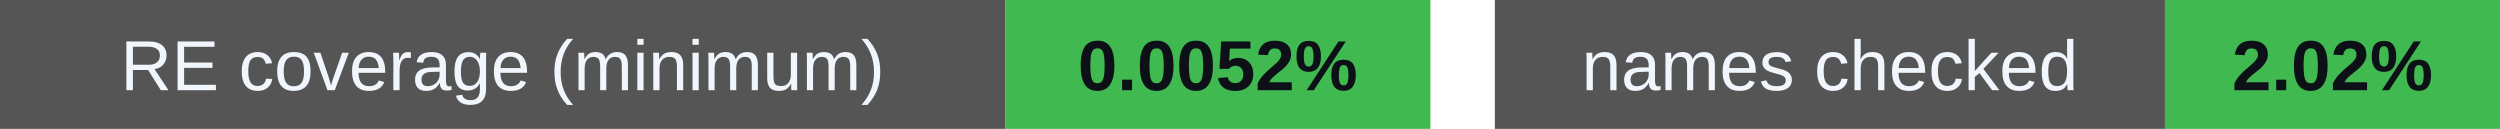
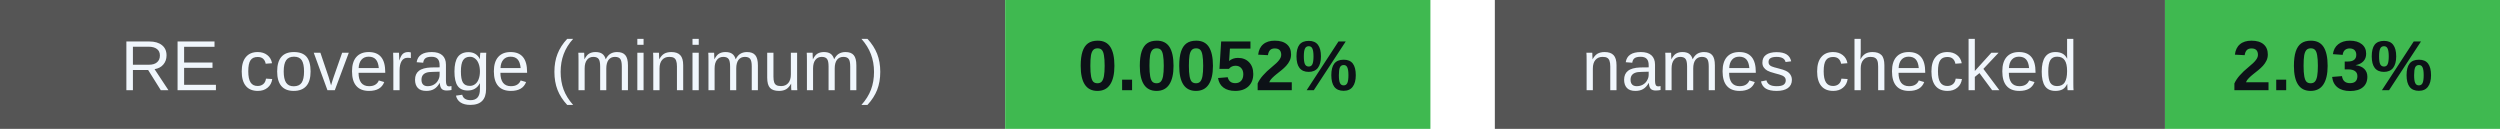
<svg xmlns="http://www.w3.org/2000/svg" width="388" height="20" viewBox="0 0 388 20" role="img" aria-labelledby="badges-title badges-desc">
  <g font-family="-apple-system,BlinkMacSystemFont,Segoe UI,Arial,sans-serif" font-size="11">
    <rect x="0" y="0" width="156" height="20" rx="0" fill="#555" />
    <rect x="156" y="0" width="66" height="20" rx="0" fill="#3fb950" />
    <text x="78.0" y="14" font-size="11" font-weight="500" fill="#f0f6fc" text-anchor="middle">RE coverage (minimum)</text>
    <text x="189.0" y="14" font-size="11" font-weight="700" fill="#0d1117" text-anchor="middle">0.0052%</text>
    <rect x="232" y="0" width="104" height="20" rx="0" fill="#555" />
    <rect x="336" y="0" width="52" height="20" rx="0" fill="#3fb950" />
    <text x="284.0" y="14" font-size="11" font-weight="500" fill="#f0f6fc" text-anchor="middle">names checked</text>
-     <text x="362.0" y="14" font-size="11" font-weight="700" fill="#0d1117" text-anchor="middle">2.02%</text>
+     <text x="362.0" y="14" font-size="11" font-weight="700" fill="#0d1117" text-anchor="middle">2.03%</text>
  </g>
</svg>
